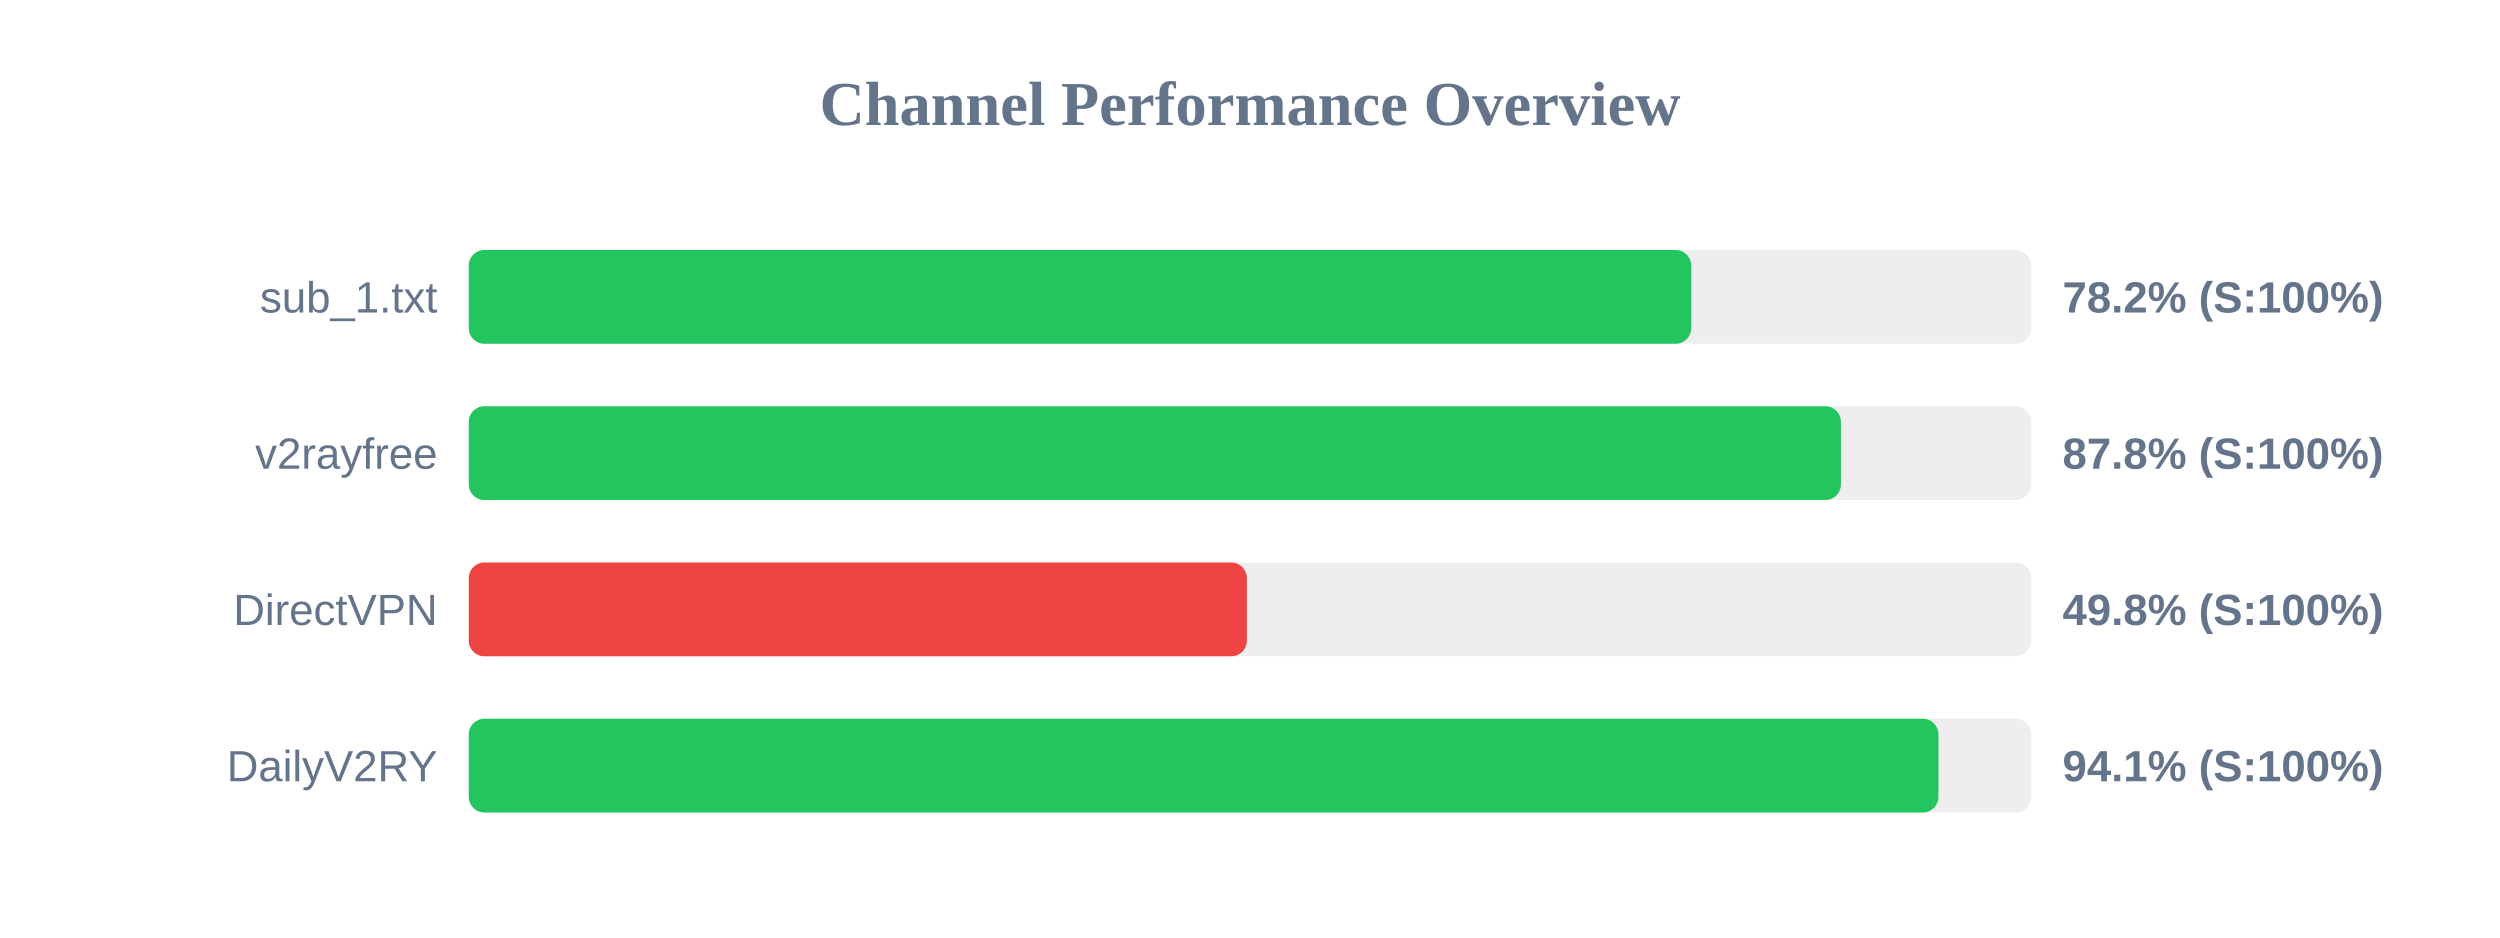
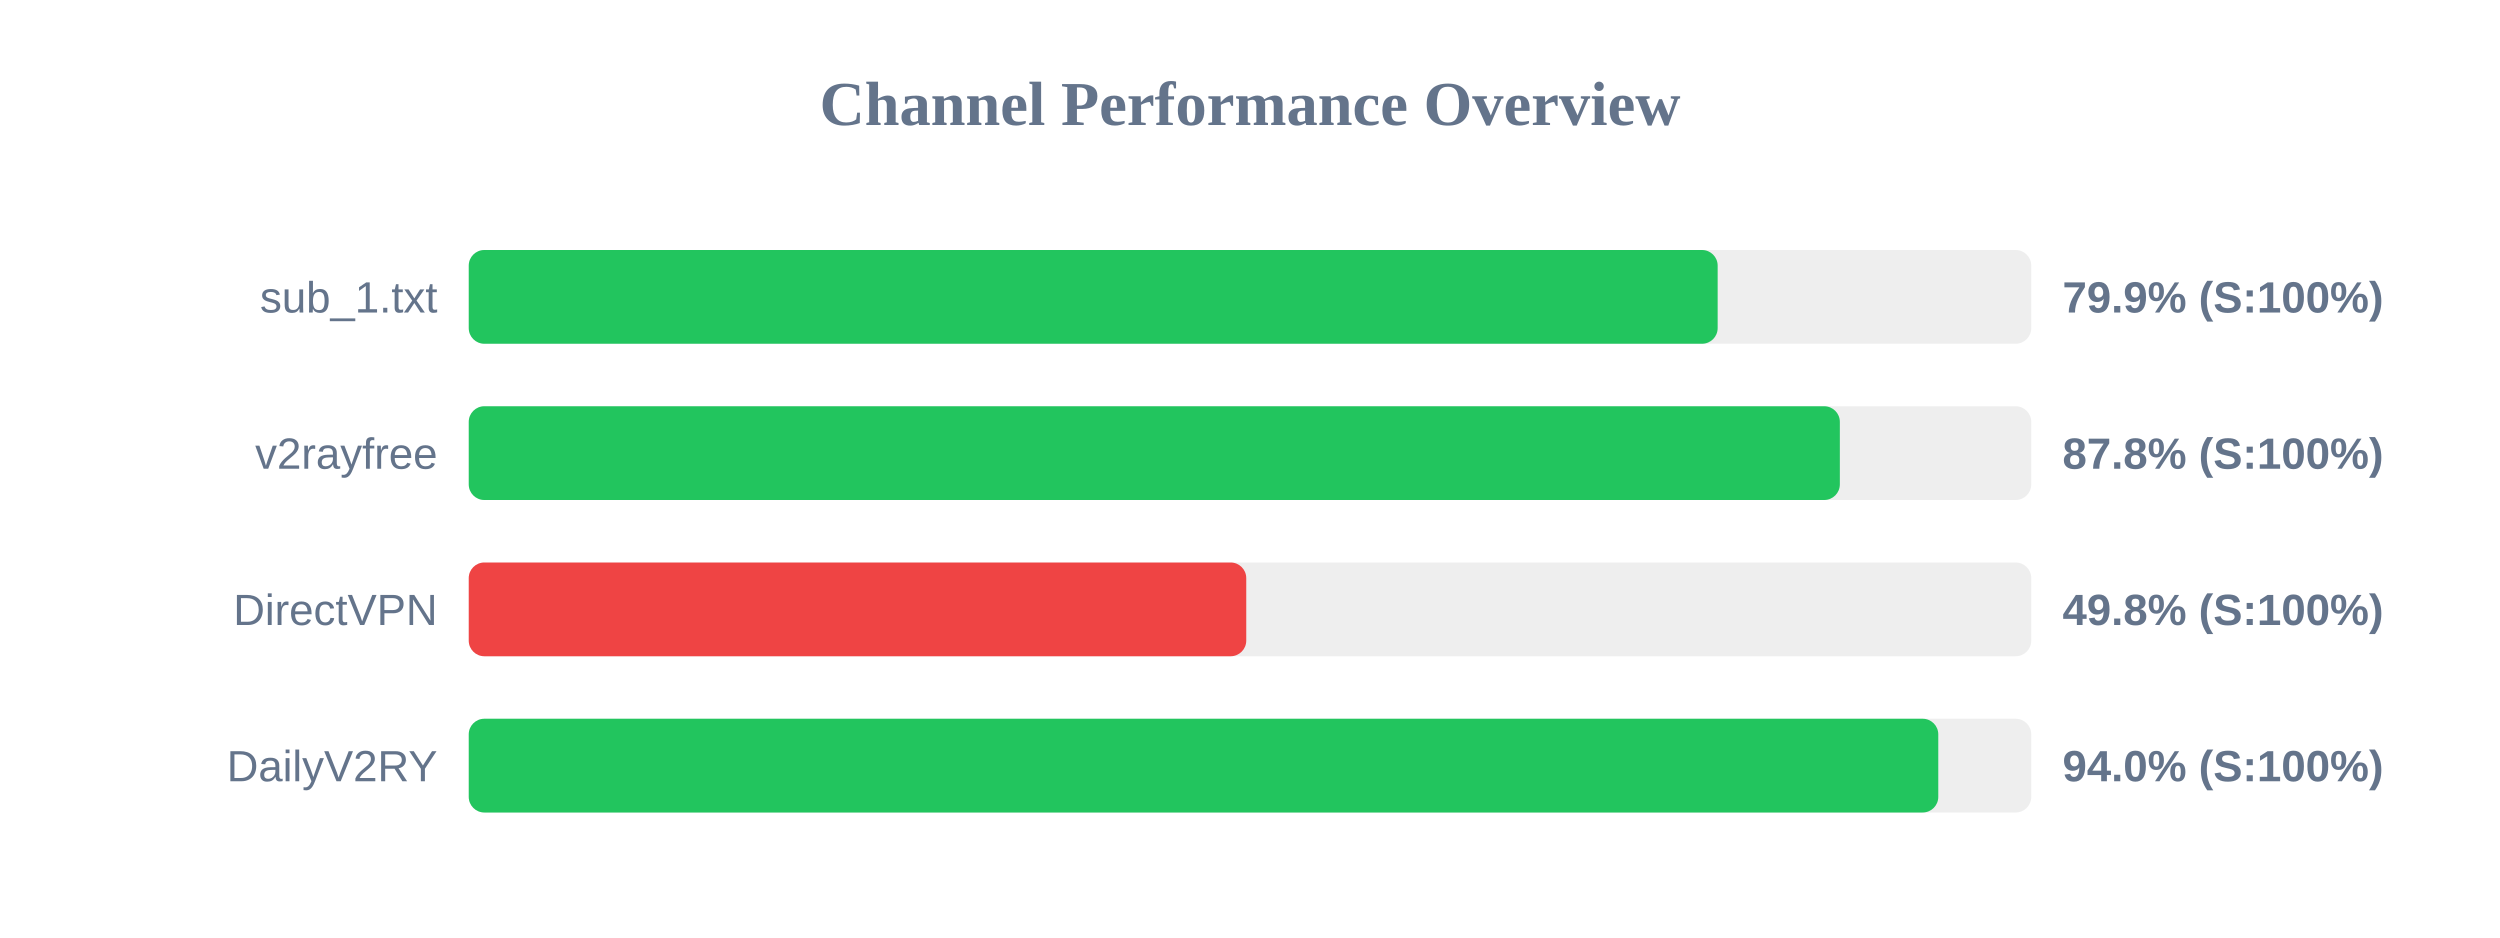
<svg xmlns="http://www.w3.org/2000/svg" width="800" height="300" version="1.1">
  <style>
        .row { font: 14px Arial; fill: #64748b; }
        .score { font: bold 14px Arial; fill: #64748b; }
    </style>
  <text x="400" y="40" text-anchor="middle" font-size="20px" font-weight="bold" fill="#64748b">Channel Performance Overview</text>
  <rect x="150" y="80" width="500" height="30" fill="#eee" rx="5" />
-   <rect x="150" y="80" width="391.2" height="30" fill="#22c55e" rx="5" />
+   <rect x="150" y="80" width="399.65" height="30" fill="#22c55e" rx="5" />
  <text x="140" y="100" text-anchor="end" class="row">sub_1.txt</text>
-   <text x="660" y="100" text-anchor="start" class="score">78.2% (S:100%)</text>
+   <text x="660" y="100" text-anchor="start" class="score">79.9% (S:100%)</text>
  <rect x="150" y="130" width="500" height="30" fill="#eee" rx="5" />
-   <rect x="150" y="130" width="439.1" height="30" fill="#22c55e" rx="5" />
+   <rect x="150" y="130" width="438.75" height="30" fill="#22c55e" rx="5" />
  <text x="140" y="150" text-anchor="end" class="row">v2rayfree</text>
  <text x="660" y="150" text-anchor="start" class="score">87.8% (S:100%)</text>
  <rect x="150" y="180" width="500" height="30" fill="#eee" rx="5" />
-   <rect x="150" y="180" width="249.0" height="30" fill="#ef4444" rx="5" />
+   <rect x="150" y="180" width="248.8" height="30" fill="#ef4444" rx="5" />
  <text x="140" y="200" text-anchor="end" class="row">DirectVPN</text>
  <text x="660" y="200" text-anchor="start" class="score">49.8% (S:100%)</text>
  <rect x="150" y="230" width="500" height="30" fill="#eee" rx="5" />
-   <rect x="150" y="230" width="470.3" height="30" fill="#22c55e" rx="5" />
+   <rect x="150" y="230" width="470.25" height="30" fill="#22c55e" rx="5" />
  <text x="140" y="250" text-anchor="end" class="row">DailyV2RY</text>
-   <text x="660" y="250" text-anchor="start" class="score">94.1% (S:100%)</text>
+   <text x="660" y="250" text-anchor="start" class="score">94.0% (S:100%)</text>
</svg>
